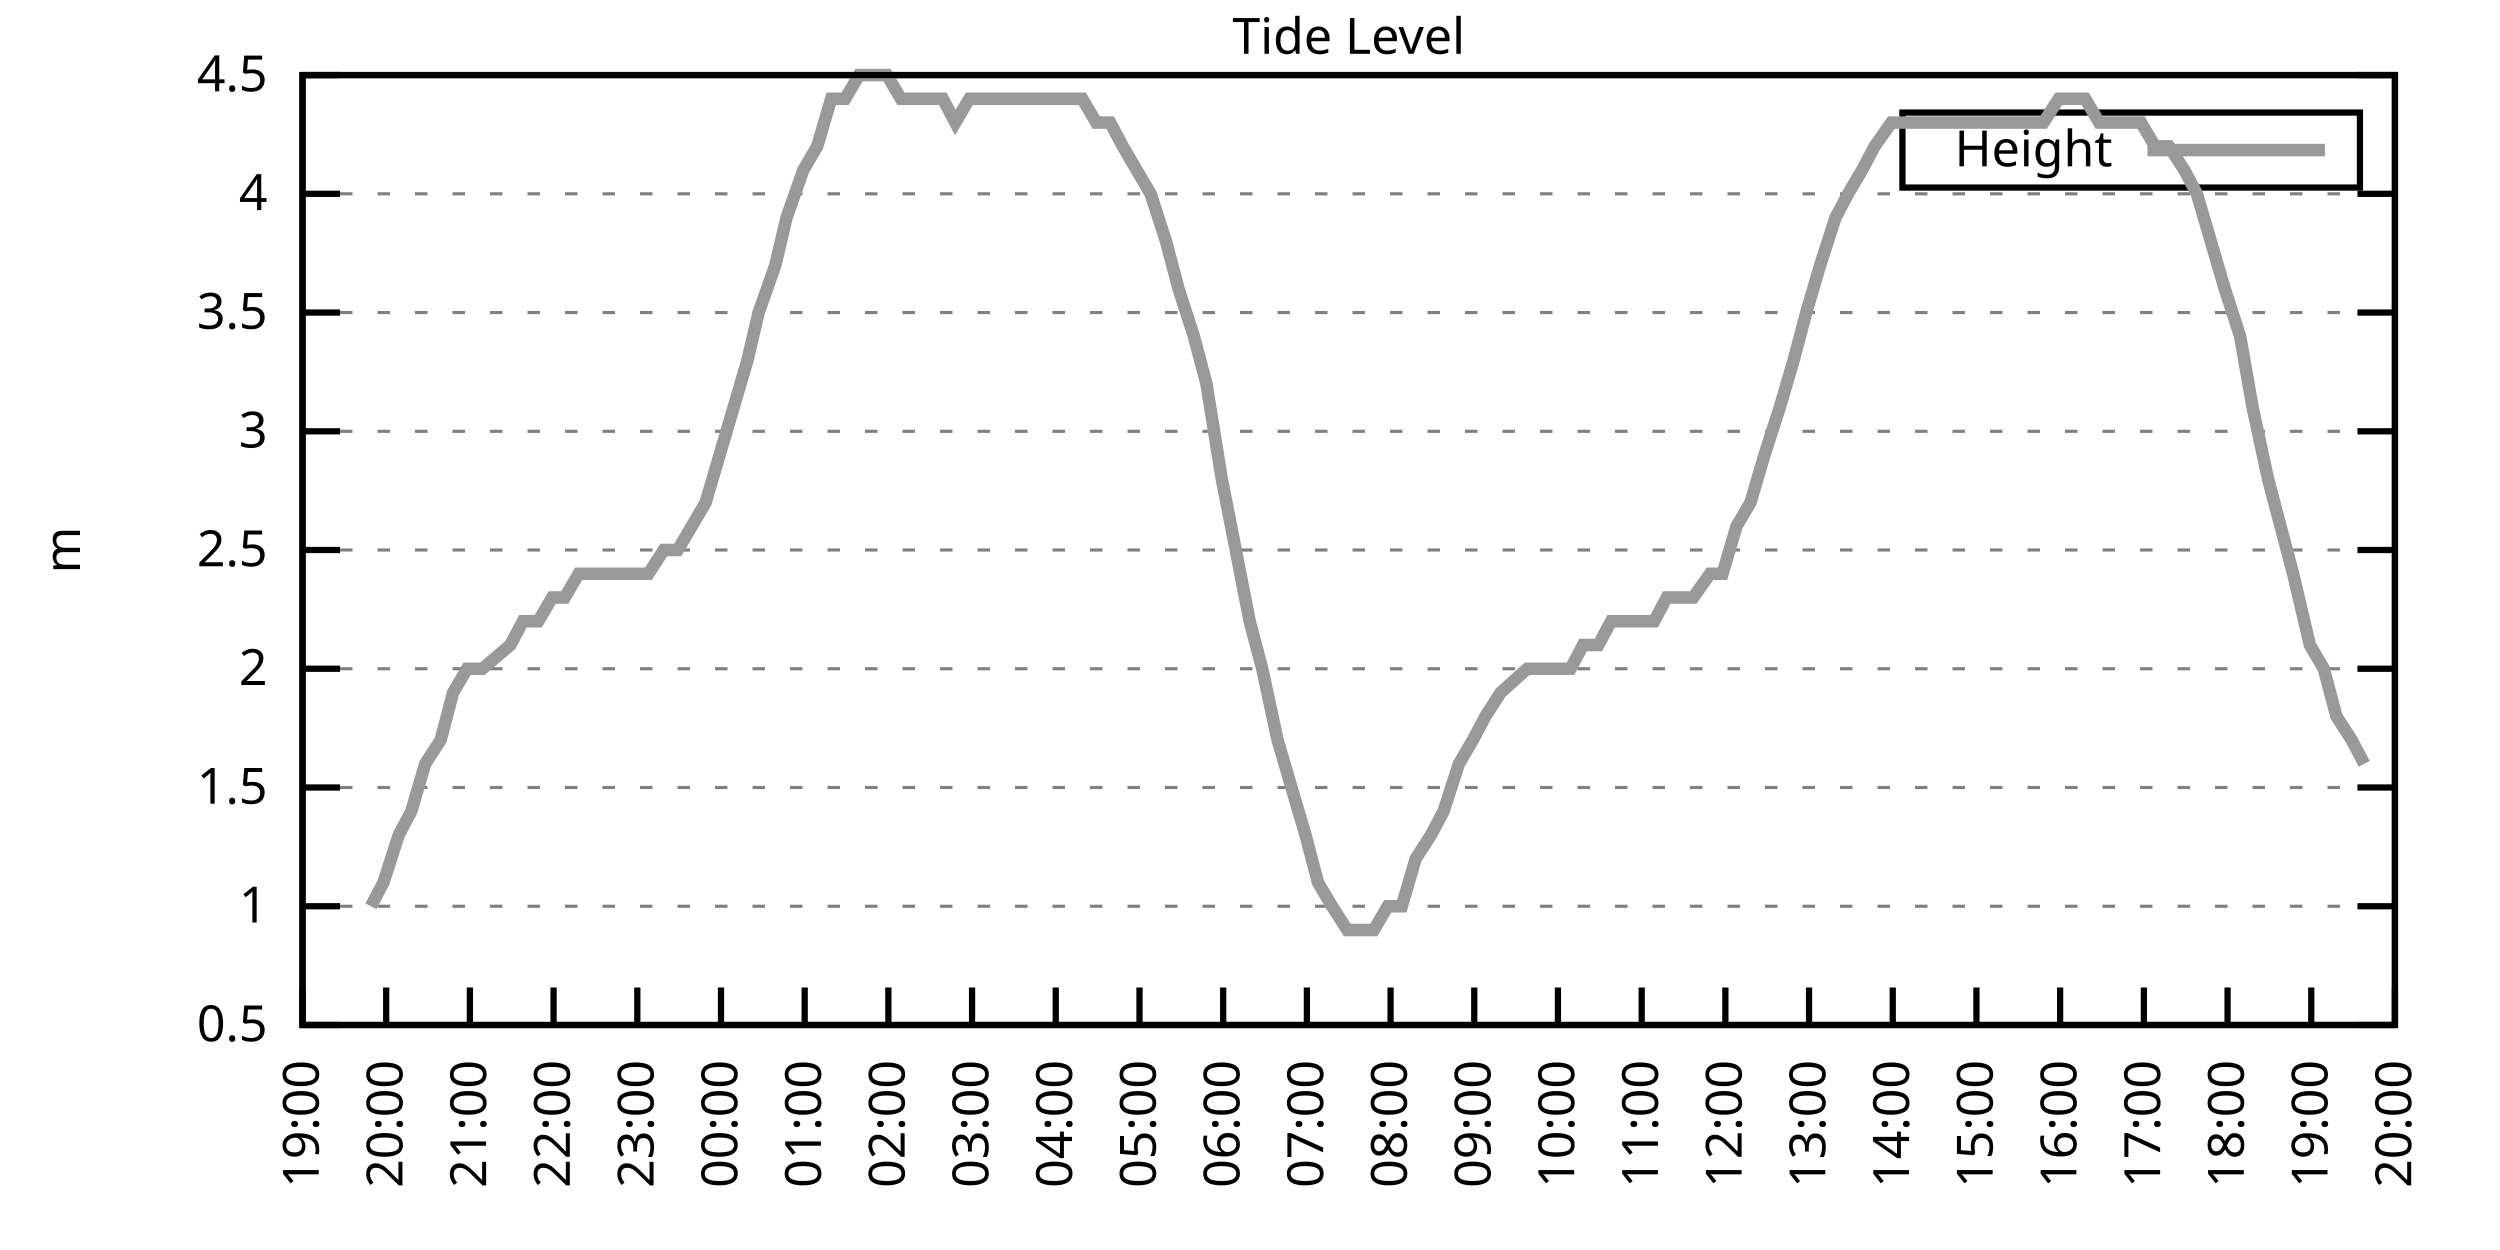
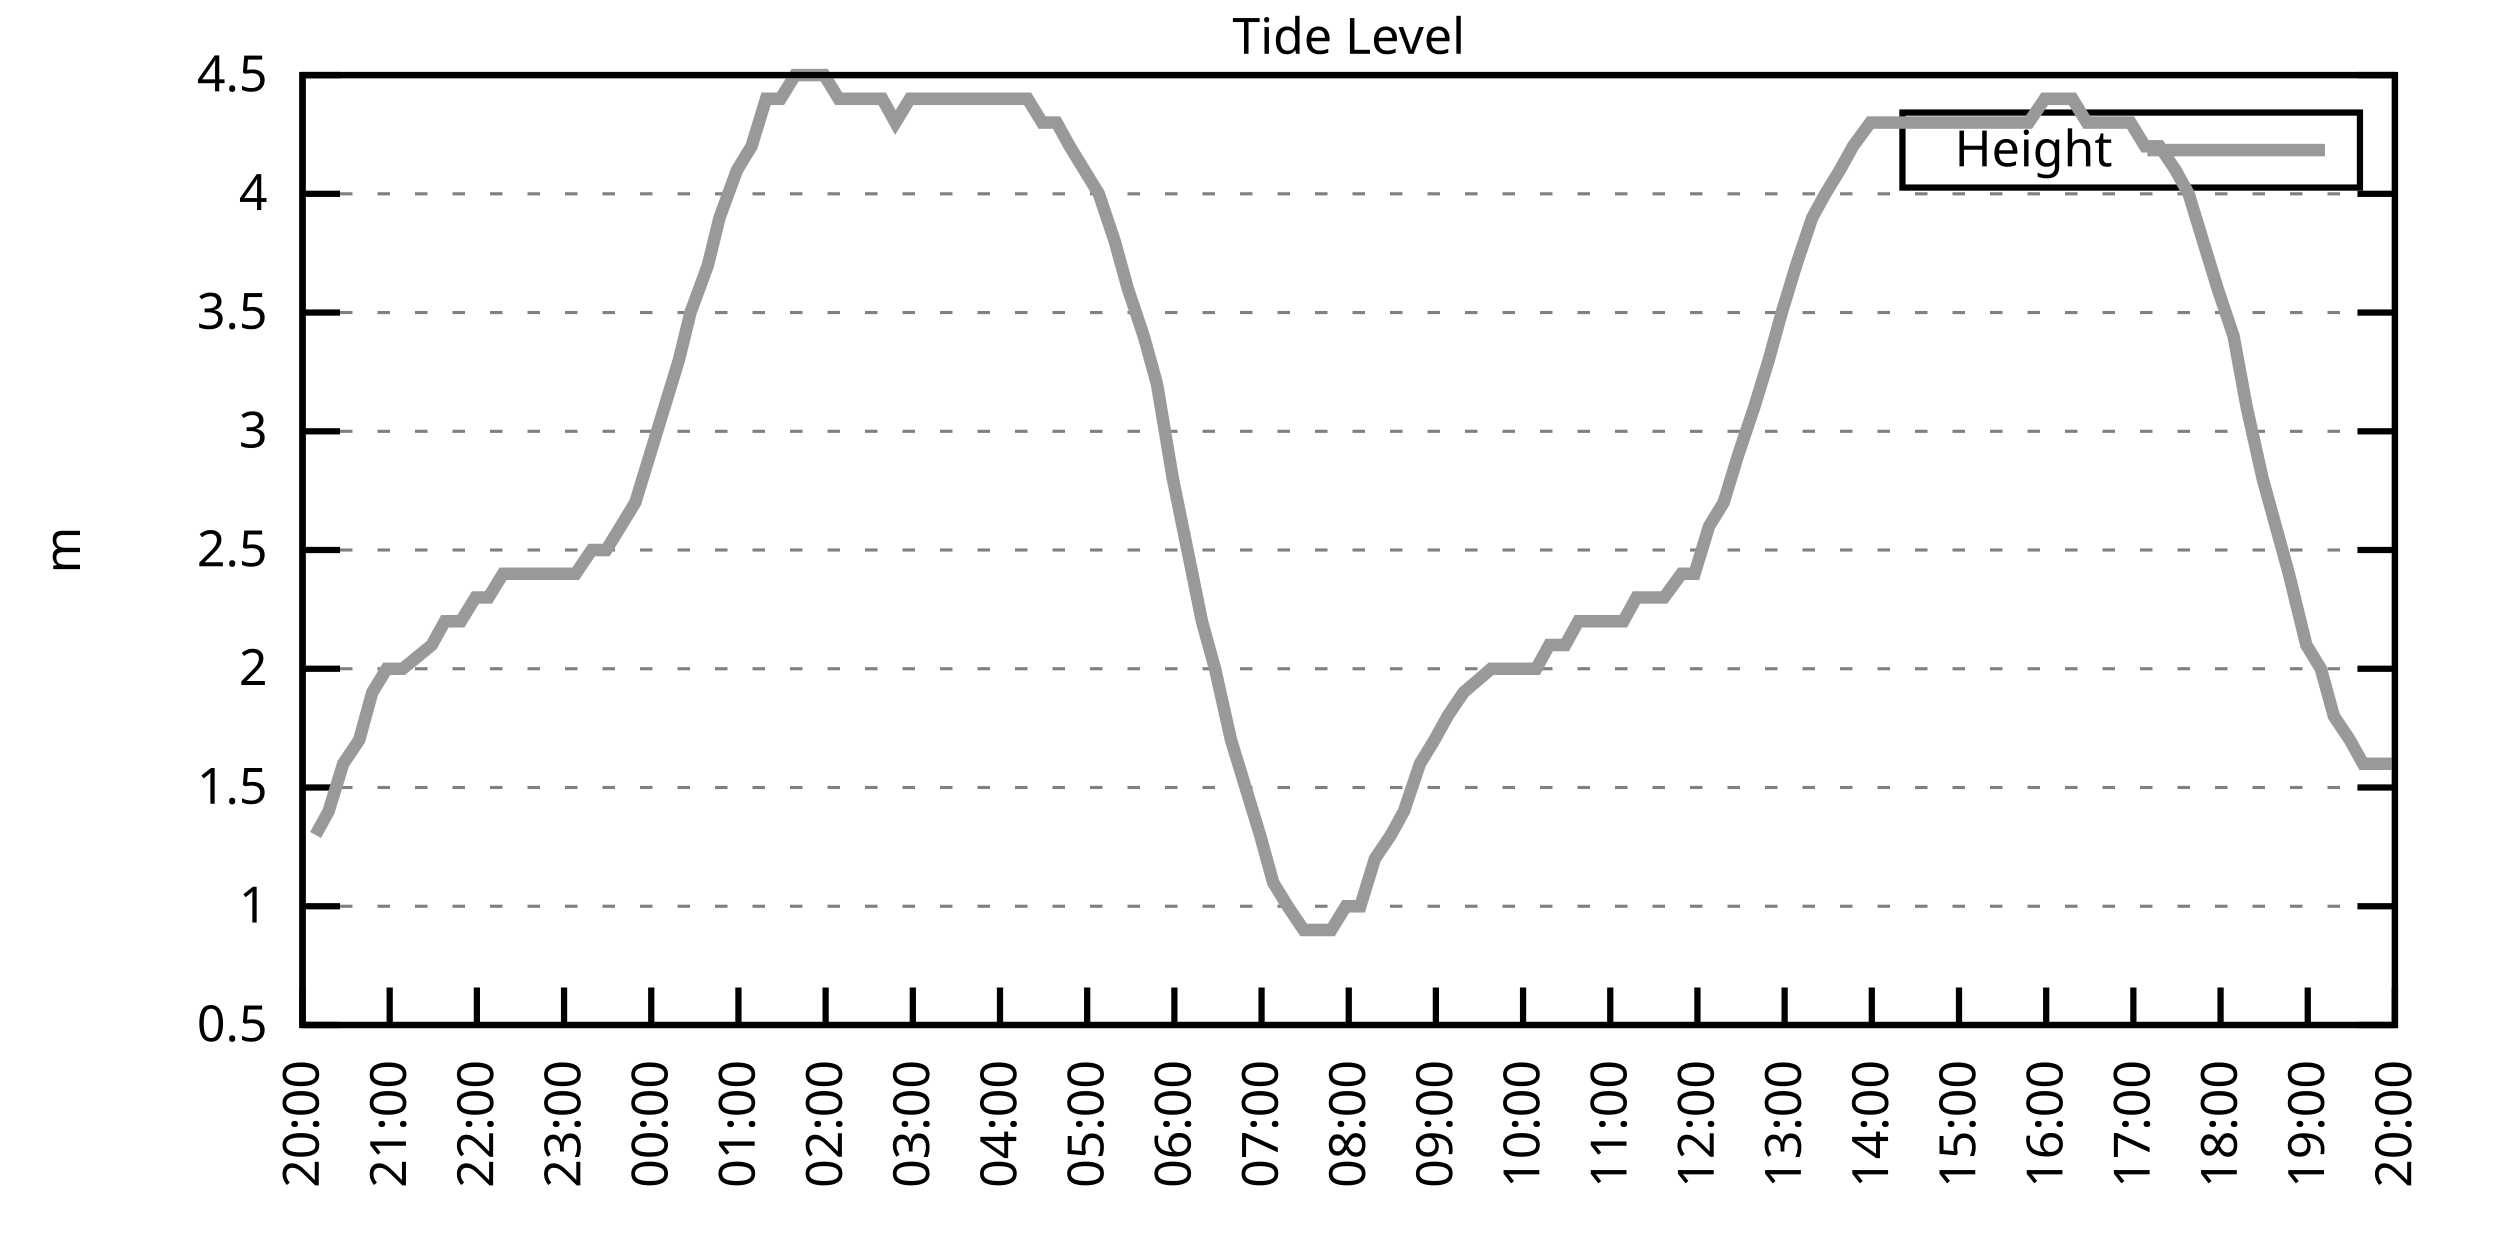
<svg xmlns="http://www.w3.org/2000/svg" xmlns:xlink="http://www.w3.org/1999/xlink" width="400" height="200" viewBox="0 0 400 200">
  <g id="gnuplot_canvas">
    <rect x="0" y="0" width="400" height="200" fill="none" />
    <defs>
      <circle id="gpDot" r="0.5" stroke-width="0.5" stroke="currentColor" />
      <path id="gpPt0" stroke-width="0.333" stroke="currentColor" d="M-1,0 h2 M0,-1 v2" />
      <path id="gpPt1" stroke-width="0.333" stroke="currentColor" d="M-1,-1 L1,1 M1,-1 L-1,1" />
      <path id="gpPt2" stroke-width="0.333" stroke="currentColor" d="M-1,0 L1,0 M0,-1 L0,1 M-1,-1 L1,1 M-1,1 L1,-1" />
      <rect id="gpPt3" stroke-width="0.333" stroke="currentColor" x="-1" y="-1" width="2" height="2" />
      <rect id="gpPt4" stroke-width="0.333" stroke="currentColor" fill="currentColor" x="-1" y="-1" width="2" height="2" />
      <circle id="gpPt5" stroke-width="0.333" stroke="currentColor" cx="0" cy="0" r="1" />
      <use xlink:href="#gpPt5" id="gpPt6" fill="currentColor" stroke="none" />
      <path id="gpPt7" stroke-width="0.333" stroke="currentColor" d="M0,-1.33 L-1.33,0.67 L1.33,0.67 z" />
      <use xlink:href="#gpPt7" id="gpPt8" fill="currentColor" stroke="none" />
      <use xlink:href="#gpPt7" id="gpPt9" stroke="currentColor" transform="rotate(180)" />
      <use xlink:href="#gpPt9" id="gpPt10" fill="currentColor" stroke="none" />
      <use xlink:href="#gpPt3" id="gpPt11" stroke="currentColor" transform="rotate(45)" />
      <use xlink:href="#gpPt11" id="gpPt12" fill="currentColor" stroke="none" />
      <path id="gpPt13" stroke-width="0.333" stroke="currentColor" d="M0,1.330 L1.265,0.411 L0.782,-1.067 L-0.782,-1.076 L-1.265,0.411 z" />
      <use xlink:href="#gpPt13" id="gpPt14" fill="currentColor" stroke="none" />
      <filter id="textbox" filterUnits="objectBoundingBox" x="0" y="0" height="1" width="1">
        <feFlood flood-color="white" flood-opacity="1" result="bgnd" />
        <feComposite in="SourceGraphic" in2="bgnd" operator="atop" />
      </filter>
      <filter id="greybox" filterUnits="objectBoundingBox" x="0" y="0" height="1" width="1">
        <feFlood flood-color="lightgrey" flood-opacity="1" result="grey" />
        <feComposite in="SourceGraphic" in2="grey" operator="atop" />
      </filter>
    </defs>
    <g fill="none" color="white" stroke="currentColor" stroke-width="1.00" stroke-linecap="butt" stroke-linejoin="miter">
</g>
    <g fill="none" color="black" stroke="currentColor" stroke-width="1.00" stroke-linecap="butt" stroke-linejoin="miter">
      <g stroke="none" shape-rendering="crispEdges">
        <polygon fill="rgb(255, 255, 255)" points="48.40,164.00 383.18,164.00 383.18,12.02 48.40,12.02 " />
      </g>
    </g>
    <g fill="none" color="black" stroke="currentColor" stroke-width="1.00" stroke-linecap="butt" stroke-linejoin="miter">
</g>
    <g fill="none" color="black" stroke="black" stroke-width="0.50" stroke-linecap="butt" stroke-linejoin="miter">
</g>
    <g fill="none" color="gray" stroke="currentColor" stroke-width="0.50" stroke-linecap="butt" stroke-linejoin="miter">
      <path stroke="gray" stroke-dasharray="2,4" class="gridline" d="M48.40,164.00 L383.19,164.00  " />
    </g>
    <g fill="none" color="gray" stroke="gray" stroke-width="1.00" stroke-linecap="butt" stroke-linejoin="miter">
</g>
    <g fill="none" color="black" stroke="currentColor" stroke-width="1.00" stroke-linecap="butt" stroke-linejoin="miter">
      <path stroke="black" d="M48.40,164.00 L54.40,164.00 M383.19,164.00 L377.19,164.00  " />
      <g transform="translate(42.80,166.60)" stroke="none" fill="black" font-family="Sans" font-size="8.00" text-anchor="end">
        <text>
          <tspan font-family="Sans"> 0.5</tspan>
        </text>
      </g>
    </g>
    <g fill="none" color="black" stroke="currentColor" stroke-width="1.00" stroke-linecap="butt" stroke-linejoin="miter">
</g>
    <g fill="none" color="black" stroke="black" stroke-width="0.50" stroke-linecap="butt" stroke-linejoin="miter">
</g>
    <g fill="none" color="gray" stroke="currentColor" stroke-width="0.50" stroke-linecap="butt" stroke-linejoin="miter">
      <path stroke="gray" stroke-dasharray="2,4" class="gridline" d="M48.40,145.00 L383.19,145.00  " />
    </g>
    <g fill="none" color="gray" stroke="gray" stroke-width="1.00" stroke-linecap="butt" stroke-linejoin="miter">
</g>
    <g fill="none" color="black" stroke="currentColor" stroke-width="1.00" stroke-linecap="butt" stroke-linejoin="miter">
      <path stroke="black" d="M48.40,145.00 L54.40,145.00 M383.19,145.00 L377.19,145.00  " />
      <g transform="translate(42.80,147.60)" stroke="none" fill="black" font-family="Sans" font-size="8.00" text-anchor="end">
        <text>
          <tspan font-family="Sans"> 1</tspan>
        </text>
      </g>
    </g>
    <g fill="none" color="black" stroke="currentColor" stroke-width="1.00" stroke-linecap="butt" stroke-linejoin="miter">
</g>
    <g fill="none" color="black" stroke="black" stroke-width="0.50" stroke-linecap="butt" stroke-linejoin="miter">
</g>
    <g fill="none" color="gray" stroke="currentColor" stroke-width="0.50" stroke-linecap="butt" stroke-linejoin="miter">
      <path stroke="gray" stroke-dasharray="2,4" class="gridline" d="M48.40,126.00 L383.19,126.00  " />
    </g>
    <g fill="none" color="gray" stroke="gray" stroke-width="1.00" stroke-linecap="butt" stroke-linejoin="miter">
</g>
    <g fill="none" color="black" stroke="currentColor" stroke-width="1.00" stroke-linecap="butt" stroke-linejoin="miter">
      <path stroke="black" d="M48.40,126.00 L54.40,126.00 M383.19,126.00 L377.19,126.00  " />
      <g transform="translate(42.80,128.60)" stroke="none" fill="black" font-family="Sans" font-size="8.00" text-anchor="end">
        <text>
          <tspan font-family="Sans"> 1.5</tspan>
        </text>
      </g>
    </g>
    <g fill="none" color="black" stroke="currentColor" stroke-width="1.00" stroke-linecap="butt" stroke-linejoin="miter">
</g>
    <g fill="none" color="black" stroke="black" stroke-width="0.50" stroke-linecap="butt" stroke-linejoin="miter">
</g>
    <g fill="none" color="gray" stroke="currentColor" stroke-width="0.50" stroke-linecap="butt" stroke-linejoin="miter">
      <path stroke="gray" stroke-dasharray="2,4" class="gridline" d="M48.40,107.00 L383.19,107.00  " />
    </g>
    <g fill="none" color="gray" stroke="gray" stroke-width="1.00" stroke-linecap="butt" stroke-linejoin="miter">
</g>
    <g fill="none" color="black" stroke="currentColor" stroke-width="1.00" stroke-linecap="butt" stroke-linejoin="miter">
      <path stroke="black" d="M48.40,107.00 L54.40,107.00 M383.19,107.00 L377.19,107.00  " />
      <g transform="translate(42.80,109.60)" stroke="none" fill="black" font-family="Sans" font-size="8.00" text-anchor="end">
        <text>
          <tspan font-family="Sans"> 2</tspan>
        </text>
      </g>
    </g>
    <g fill="none" color="black" stroke="currentColor" stroke-width="1.00" stroke-linecap="butt" stroke-linejoin="miter">
</g>
    <g fill="none" color="black" stroke="black" stroke-width="0.50" stroke-linecap="butt" stroke-linejoin="miter">
</g>
    <g fill="none" color="gray" stroke="currentColor" stroke-width="0.50" stroke-linecap="butt" stroke-linejoin="miter">
      <path stroke="gray" stroke-dasharray="2,4" class="gridline" d="M48.40,88.00 L383.19,88.00  " />
    </g>
    <g fill="none" color="gray" stroke="gray" stroke-width="1.00" stroke-linecap="butt" stroke-linejoin="miter">
</g>
    <g fill="none" color="black" stroke="currentColor" stroke-width="1.00" stroke-linecap="butt" stroke-linejoin="miter">
      <path stroke="black" d="M48.40,88.00 L54.40,88.00 M383.19,88.00 L377.19,88.00  " />
      <g transform="translate(42.80,90.60)" stroke="none" fill="black" font-family="Sans" font-size="8.00" text-anchor="end">
        <text>
          <tspan font-family="Sans"> 2.5</tspan>
        </text>
      </g>
    </g>
    <g fill="none" color="black" stroke="currentColor" stroke-width="1.00" stroke-linecap="butt" stroke-linejoin="miter">
</g>
    <g fill="none" color="black" stroke="black" stroke-width="0.50" stroke-linecap="butt" stroke-linejoin="miter">
</g>
    <g fill="none" color="gray" stroke="currentColor" stroke-width="0.50" stroke-linecap="butt" stroke-linejoin="miter">
      <path stroke="gray" stroke-dasharray="2,4" class="gridline" d="M48.40,69.01 L383.19,69.01  " />
    </g>
    <g fill="none" color="gray" stroke="gray" stroke-width="1.00" stroke-linecap="butt" stroke-linejoin="miter">
</g>
    <g fill="none" color="black" stroke="currentColor" stroke-width="1.00" stroke-linecap="butt" stroke-linejoin="miter">
      <path stroke="black" d="M48.40,69.01 L54.40,69.01 M383.19,69.01 L377.19,69.01  " />
      <g transform="translate(42.80,71.61)" stroke="none" fill="black" font-family="Sans" font-size="8.00" text-anchor="end">
        <text>
          <tspan font-family="Sans"> 3</tspan>
        </text>
      </g>
    </g>
    <g fill="none" color="black" stroke="currentColor" stroke-width="1.00" stroke-linecap="butt" stroke-linejoin="miter">
</g>
    <g fill="none" color="black" stroke="black" stroke-width="0.50" stroke-linecap="butt" stroke-linejoin="miter">
</g>
    <g fill="none" color="gray" stroke="currentColor" stroke-width="0.50" stroke-linecap="butt" stroke-linejoin="miter">
      <path stroke="gray" stroke-dasharray="2,4" class="gridline" d="M48.40,50.01 L383.19,50.01  " />
    </g>
    <g fill="none" color="gray" stroke="gray" stroke-width="1.00" stroke-linecap="butt" stroke-linejoin="miter">
</g>
    <g fill="none" color="black" stroke="currentColor" stroke-width="1.00" stroke-linecap="butt" stroke-linejoin="miter">
      <path stroke="black" d="M48.40,50.01 L54.40,50.01 M383.19,50.01 L377.19,50.01  " />
      <g transform="translate(42.80,52.61)" stroke="none" fill="black" font-family="Sans" font-size="8.00" text-anchor="end">
        <text>
          <tspan font-family="Sans"> 3.5</tspan>
        </text>
      </g>
    </g>
    <g fill="none" color="black" stroke="currentColor" stroke-width="1.00" stroke-linecap="butt" stroke-linejoin="miter">
</g>
    <g fill="none" color="black" stroke="black" stroke-width="0.50" stroke-linecap="butt" stroke-linejoin="miter">
</g>
    <g fill="none" color="gray" stroke="currentColor" stroke-width="0.50" stroke-linecap="butt" stroke-linejoin="miter">
      <path stroke="gray" stroke-dasharray="2,4" class="gridline" d="M48.40,31.01 L383.19,31.01  " />
    </g>
    <g fill="none" color="gray" stroke="gray" stroke-width="1.00" stroke-linecap="butt" stroke-linejoin="miter">
</g>
    <g fill="none" color="black" stroke="currentColor" stroke-width="1.00" stroke-linecap="butt" stroke-linejoin="miter">
      <path stroke="black" d="M48.40,31.01 L54.40,31.01 M383.19,31.01 L377.19,31.01  " />
      <g transform="translate(42.80,33.61)" stroke="none" fill="black" font-family="Sans" font-size="8.00" text-anchor="end">
        <text>
          <tspan font-family="Sans"> 4</tspan>
        </text>
      </g>
    </g>
    <g fill="none" color="black" stroke="currentColor" stroke-width="1.00" stroke-linecap="butt" stroke-linejoin="miter">
</g>
    <g fill="none" color="black" stroke="black" stroke-width="0.50" stroke-linecap="butt" stroke-linejoin="miter">
</g>
    <g fill="none" color="gray" stroke="currentColor" stroke-width="0.50" stroke-linecap="butt" stroke-linejoin="miter">
      <path stroke="gray" stroke-dasharray="2,4" class="gridline" d="M48.40,12.01 L383.19,12.01  " />
    </g>
    <g fill="none" color="gray" stroke="gray" stroke-width="1.00" stroke-linecap="butt" stroke-linejoin="miter">
</g>
    <g fill="none" color="black" stroke="currentColor" stroke-width="1.00" stroke-linecap="butt" stroke-linejoin="miter">
      <path stroke="black" d="M48.40,12.01 L54.40,12.01 M383.19,12.01 L377.19,12.01  " />
      <g transform="translate(42.80,14.61)" stroke="none" fill="black" font-family="Sans" font-size="8.00" text-anchor="end">
        <text>
          <tspan font-family="Sans"> 4.5</tspan>
        </text>
      </g>
    </g>
    <g fill="none" color="black" stroke="currentColor" stroke-width="1.00" stroke-linecap="butt" stroke-linejoin="miter">
      <path stroke="black" d="M48.40,164.00 L48.40,158.00  " />
      <g transform="translate(51.00,169.60) rotate(270.00)" stroke="none" fill="black" font-family="Sans" font-size="8.00" text-anchor="end">
        <text>
-           <tspan font-family="Sans">19:00</tspan>
-         </text>
-       </g>
-     </g>
-     <g fill="none" color="black" stroke="currentColor" stroke-width="1.00" stroke-linecap="butt" stroke-linejoin="miter">
-       <path stroke="black" d="M61.79,164.00 L61.79,158.00  " />
-       <g transform="translate(64.39,169.60) rotate(270.00)" stroke="none" fill="black" font-family="Sans" font-size="8.00" text-anchor="end">
-         <text>
          <tspan font-family="Sans">20:00</tspan>
        </text>
      </g>
    </g>
    <g fill="none" color="black" stroke="currentColor" stroke-width="1.00" stroke-linecap="butt" stroke-linejoin="miter">
-       <path stroke="black" d="M75.18,164.00 L75.18,158.00  " />
-       <g transform="translate(77.78,169.60) rotate(270.00)" stroke="none" fill="black" font-family="Sans" font-size="8.00" text-anchor="end">
+       <path stroke="black" d="M62.35,164.00 L62.35,158.00  " />
+       <g transform="translate(64.95,169.60) rotate(270.00)" stroke="none" fill="black" font-family="Sans" font-size="8.00" text-anchor="end">
        <text>
          <tspan font-family="Sans">21:00</tspan>
        </text>
      </g>
    </g>
    <g fill="none" color="black" stroke="currentColor" stroke-width="1.00" stroke-linecap="butt" stroke-linejoin="miter">
-       <path stroke="black" d="M88.57,164.00 L88.57,158.00  " />
-       <g transform="translate(91.17,169.60) rotate(270.00)" stroke="none" fill="black" font-family="Sans" font-size="8.00" text-anchor="end">
+       <path stroke="black" d="M76.30,164.00 L76.30,158.00  " />
+       <g transform="translate(78.90,169.60) rotate(270.00)" stroke="none" fill="black" font-family="Sans" font-size="8.00" text-anchor="end">
        <text>
          <tspan font-family="Sans">22:00</tspan>
        </text>
      </g>
    </g>
    <g fill="none" color="black" stroke="currentColor" stroke-width="1.00" stroke-linecap="butt" stroke-linejoin="miter">
-       <path stroke="black" d="M101.97,164.00 L101.97,158.00  " />
-       <g transform="translate(104.57,169.60) rotate(270.00)" stroke="none" fill="black" font-family="Sans" font-size="8.00" text-anchor="end">
+       <path stroke="black" d="M90.25,164.00 L90.25,158.00  " />
+       <g transform="translate(92.85,169.60) rotate(270.00)" stroke="none" fill="black" font-family="Sans" font-size="8.00" text-anchor="end">
        <text>
          <tspan font-family="Sans">23:00</tspan>
        </text>
      </g>
    </g>
    <g fill="none" color="black" stroke="currentColor" stroke-width="1.00" stroke-linecap="butt" stroke-linejoin="miter">
-       <path stroke="black" d="M115.36,164.00 L115.36,158.00  " />
-       <g transform="translate(117.96,169.60) rotate(270.00)" stroke="none" fill="black" font-family="Sans" font-size="8.00" text-anchor="end">
+       <path stroke="black" d="M104.20,164.00 L104.20,158.00  " />
+       <g transform="translate(106.80,169.60) rotate(270.00)" stroke="none" fill="black" font-family="Sans" font-size="8.00" text-anchor="end">
        <text>
          <tspan font-family="Sans">00:00</tspan>
        </text>
      </g>
    </g>
    <g fill="none" color="black" stroke="currentColor" stroke-width="1.00" stroke-linecap="butt" stroke-linejoin="miter">
-       <path stroke="black" d="M128.75,164.00 L128.75,158.00  " />
-       <g transform="translate(131.35,169.60) rotate(270.00)" stroke="none" fill="black" font-family="Sans" font-size="8.00" text-anchor="end">
+       <path stroke="black" d="M118.15,164.00 L118.15,158.00  " />
+       <g transform="translate(120.75,169.60) rotate(270.00)" stroke="none" fill="black" font-family="Sans" font-size="8.00" text-anchor="end">
        <text>
          <tspan font-family="Sans">01:00</tspan>
        </text>
      </g>
    </g>
    <g fill="none" color="black" stroke="currentColor" stroke-width="1.00" stroke-linecap="butt" stroke-linejoin="miter">
-       <path stroke="black" d="M142.14,164.00 L142.14,158.00  " />
-       <g transform="translate(144.74,169.60) rotate(270.00)" stroke="none" fill="black" font-family="Sans" font-size="8.00" text-anchor="end">
+       <path stroke="black" d="M132.10,164.00 L132.10,158.00  " />
+       <g transform="translate(134.70,169.60) rotate(270.00)" stroke="none" fill="black" font-family="Sans" font-size="8.00" text-anchor="end">
        <text>
          <tspan font-family="Sans">02:00</tspan>
        </text>
      </g>
    </g>
    <g fill="none" color="black" stroke="currentColor" stroke-width="1.00" stroke-linecap="butt" stroke-linejoin="miter">
-       <path stroke="black" d="M155.53,164.00 L155.53,158.00  " />
-       <g transform="translate(158.13,169.60) rotate(270.00)" stroke="none" fill="black" font-family="Sans" font-size="8.00" text-anchor="end">
+       <path stroke="black" d="M146.05,164.00 L146.05,158.00  " />
+       <g transform="translate(148.65,169.60) rotate(270.00)" stroke="none" fill="black" font-family="Sans" font-size="8.00" text-anchor="end">
        <text>
          <tspan font-family="Sans">03:00</tspan>
        </text>
      </g>
    </g>
    <g fill="none" color="black" stroke="currentColor" stroke-width="1.00" stroke-linecap="butt" stroke-linejoin="miter">
-       <path stroke="black" d="M168.92,164.00 L168.92,158.00  " />
-       <g transform="translate(171.52,169.60) rotate(270.00)" stroke="none" fill="black" font-family="Sans" font-size="8.00" text-anchor="end">
+       <path stroke="black" d="M160.00,164.00 L160.00,158.00  " />
+       <g transform="translate(162.60,169.60) rotate(270.00)" stroke="none" fill="black" font-family="Sans" font-size="8.00" text-anchor="end">
        <text>
          <tspan font-family="Sans">04:00</tspan>
        </text>
      </g>
    </g>
    <g fill="none" color="black" stroke="currentColor" stroke-width="1.00" stroke-linecap="butt" stroke-linejoin="miter">
-       <path stroke="black" d="M182.32,164.00 L182.32,158.00  " />
-       <g transform="translate(184.92,169.60) rotate(270.00)" stroke="none" fill="black" font-family="Sans" font-size="8.00" text-anchor="end">
+       <path stroke="black" d="M173.95,164.00 L173.95,158.00  " />
+       <g transform="translate(176.55,169.60) rotate(270.00)" stroke="none" fill="black" font-family="Sans" font-size="8.00" text-anchor="end">
        <text>
          <tspan font-family="Sans">05:00</tspan>
        </text>
      </g>
    </g>
    <g fill="none" color="black" stroke="currentColor" stroke-width="1.00" stroke-linecap="butt" stroke-linejoin="miter">
-       <path stroke="black" d="M195.71,164.00 L195.71,158.00  " />
-       <g transform="translate(198.31,169.60) rotate(270.00)" stroke="none" fill="black" font-family="Sans" font-size="8.00" text-anchor="end">
+       <path stroke="black" d="M187.90,164.00 L187.90,158.00  " />
+       <g transform="translate(190.50,169.60) rotate(270.00)" stroke="none" fill="black" font-family="Sans" font-size="8.00" text-anchor="end">
        <text>
          <tspan font-family="Sans">06:00</tspan>
        </text>
      </g>
    </g>
    <g fill="none" color="black" stroke="currentColor" stroke-width="1.00" stroke-linecap="butt" stroke-linejoin="miter">
-       <path stroke="black" d="M209.10,164.00 L209.10,158.00  " />
-       <g transform="translate(211.70,169.60) rotate(270.00)" stroke="none" fill="black" font-family="Sans" font-size="8.00" text-anchor="end">
+       <path stroke="black" d="M201.85,164.00 L201.85,158.00  " />
+       <g transform="translate(204.45,169.60) rotate(270.00)" stroke="none" fill="black" font-family="Sans" font-size="8.00" text-anchor="end">
        <text>
          <tspan font-family="Sans">07:00</tspan>
        </text>
      </g>
    </g>
    <g fill="none" color="black" stroke="currentColor" stroke-width="1.00" stroke-linecap="butt" stroke-linejoin="miter">
-       <path stroke="black" d="M222.49,164.00 L222.49,158.00  " />
-       <g transform="translate(225.09,169.60) rotate(270.00)" stroke="none" fill="black" font-family="Sans" font-size="8.00" text-anchor="end">
+       <path stroke="black" d="M215.80,164.00 L215.80,158.00  " />
+       <g transform="translate(218.40,169.60) rotate(270.00)" stroke="none" fill="black" font-family="Sans" font-size="8.00" text-anchor="end">
        <text>
          <tspan font-family="Sans">08:00</tspan>
        </text>
      </g>
    </g>
    <g fill="none" color="black" stroke="currentColor" stroke-width="1.00" stroke-linecap="butt" stroke-linejoin="miter">
-       <path stroke="black" d="M235.88,164.00 L235.88,158.00  " />
-       <g transform="translate(238.48,169.60) rotate(270.00)" stroke="none" fill="black" font-family="Sans" font-size="8.00" text-anchor="end">
+       <path stroke="black" d="M229.74,164.00 L229.74,158.00  " />
+       <g transform="translate(232.34,169.60) rotate(270.00)" stroke="none" fill="black" font-family="Sans" font-size="8.00" text-anchor="end">
        <text>
          <tspan font-family="Sans">09:00</tspan>
        </text>
      </g>
    </g>
    <g fill="none" color="black" stroke="currentColor" stroke-width="1.00" stroke-linecap="butt" stroke-linejoin="miter">
-       <path stroke="black" d="M249.27,164.00 L249.27,158.00  " />
-       <g transform="translate(251.87,169.60) rotate(270.00)" stroke="none" fill="black" font-family="Sans" font-size="8.00" text-anchor="end">
+       <path stroke="black" d="M243.69,164.00 L243.69,158.00  " />
+       <g transform="translate(246.29,169.60) rotate(270.00)" stroke="none" fill="black" font-family="Sans" font-size="8.00" text-anchor="end">
        <text>
          <tspan font-family="Sans">10:00</tspan>
        </text>
      </g>
    </g>
    <g fill="none" color="black" stroke="currentColor" stroke-width="1.00" stroke-linecap="butt" stroke-linejoin="miter">
-       <path stroke="black" d="M262.67,164.00 L262.67,158.00  " />
-       <g transform="translate(265.27,169.60) rotate(270.00)" stroke="none" fill="black" font-family="Sans" font-size="8.00" text-anchor="end">
+       <path stroke="black" d="M257.64,164.00 L257.64,158.00  " />
+       <g transform="translate(260.24,169.60) rotate(270.00)" stroke="none" fill="black" font-family="Sans" font-size="8.00" text-anchor="end">
        <text>
          <tspan font-family="Sans">11:00</tspan>
        </text>
      </g>
    </g>
    <g fill="none" color="black" stroke="currentColor" stroke-width="1.00" stroke-linecap="butt" stroke-linejoin="miter">
-       <path stroke="black" d="M276.06,164.00 L276.06,158.00  " />
-       <g transform="translate(278.66,169.60) rotate(270.00)" stroke="none" fill="black" font-family="Sans" font-size="8.00" text-anchor="end">
+       <path stroke="black" d="M271.59,164.00 L271.59,158.00  " />
+       <g transform="translate(274.19,169.60) rotate(270.00)" stroke="none" fill="black" font-family="Sans" font-size="8.00" text-anchor="end">
        <text>
          <tspan font-family="Sans">12:00</tspan>
        </text>
      </g>
    </g>
    <g fill="none" color="black" stroke="currentColor" stroke-width="1.00" stroke-linecap="butt" stroke-linejoin="miter">
-       <path stroke="black" d="M289.45,164.00 L289.45,158.00  " />
-       <g transform="translate(292.05,169.60) rotate(270.00)" stroke="none" fill="black" font-family="Sans" font-size="8.00" text-anchor="end">
+       <path stroke="black" d="M285.54,164.00 L285.54,158.00  " />
+       <g transform="translate(288.14,169.60) rotate(270.00)" stroke="none" fill="black" font-family="Sans" font-size="8.00" text-anchor="end">
        <text>
          <tspan font-family="Sans">13:00</tspan>
        </text>
      </g>
    </g>
    <g fill="none" color="black" stroke="currentColor" stroke-width="1.00" stroke-linecap="butt" stroke-linejoin="miter">
-       <path stroke="black" d="M302.84,164.00 L302.84,158.00  " />
-       <g transform="translate(305.44,169.60) rotate(270.00)" stroke="none" fill="black" font-family="Sans" font-size="8.00" text-anchor="end">
+       <path stroke="black" d="M299.49,164.00 L299.49,158.00  " />
+       <g transform="translate(302.09,169.60) rotate(270.00)" stroke="none" fill="black" font-family="Sans" font-size="8.00" text-anchor="end">
        <text>
          <tspan font-family="Sans">14:00</tspan>
        </text>
      </g>
    </g>
    <g fill="none" color="black" stroke="currentColor" stroke-width="1.00" stroke-linecap="butt" stroke-linejoin="miter">
-       <path stroke="black" d="M316.23,164.00 L316.23,158.00  " />
-       <g transform="translate(318.83,169.60) rotate(270.00)" stroke="none" fill="black" font-family="Sans" font-size="8.00" text-anchor="end">
+       <path stroke="black" d="M313.44,164.00 L313.44,158.00  " />
+       <g transform="translate(316.04,169.60) rotate(270.00)" stroke="none" fill="black" font-family="Sans" font-size="8.00" text-anchor="end">
        <text>
          <tspan font-family="Sans">15:00</tspan>
        </text>
      </g>
    </g>
    <g fill="none" color="black" stroke="currentColor" stroke-width="1.00" stroke-linecap="butt" stroke-linejoin="miter">
-       <path stroke="black" d="M329.62,164.00 L329.62,158.00  " />
-       <g transform="translate(332.22,169.60) rotate(270.00)" stroke="none" fill="black" font-family="Sans" font-size="8.00" text-anchor="end">
+       <path stroke="black" d="M327.39,164.00 L327.39,158.00  " />
+       <g transform="translate(329.99,169.60) rotate(270.00)" stroke="none" fill="black" font-family="Sans" font-size="8.00" text-anchor="end">
        <text>
          <tspan font-family="Sans">16:00</tspan>
        </text>
      </g>
    </g>
    <g fill="none" color="black" stroke="currentColor" stroke-width="1.00" stroke-linecap="butt" stroke-linejoin="miter">
-       <path stroke="black" d="M343.02,164.00 L343.02,158.00  " />
-       <g transform="translate(345.62,169.60) rotate(270.00)" stroke="none" fill="black" font-family="Sans" font-size="8.00" text-anchor="end">
+       <path stroke="black" d="M341.34,164.00 L341.34,158.00  " />
+       <g transform="translate(343.94,169.60) rotate(270.00)" stroke="none" fill="black" font-family="Sans" font-size="8.00" text-anchor="end">
        <text>
          <tspan font-family="Sans">17:00</tspan>
        </text>
      </g>
    </g>
    <g fill="none" color="black" stroke="currentColor" stroke-width="1.00" stroke-linecap="butt" stroke-linejoin="miter">
-       <path stroke="black" d="M356.41,164.00 L356.41,158.00  " />
-       <g transform="translate(359.01,169.60) rotate(270.00)" stroke="none" fill="black" font-family="Sans" font-size="8.00" text-anchor="end">
+       <path stroke="black" d="M355.29,164.00 L355.29,158.00  " />
+       <g transform="translate(357.89,169.60) rotate(270.00)" stroke="none" fill="black" font-family="Sans" font-size="8.00" text-anchor="end">
        <text>
          <tspan font-family="Sans">18:00</tspan>
        </text>
      </g>
    </g>
    <g fill="none" color="black" stroke="currentColor" stroke-width="1.00" stroke-linecap="butt" stroke-linejoin="miter">
-       <path stroke="black" d="M369.80,164.00 L369.80,158.00  " />
-       <g transform="translate(372.40,169.60) rotate(270.00)" stroke="none" fill="black" font-family="Sans" font-size="8.00" text-anchor="end">
+       <path stroke="black" d="M369.24,164.00 L369.24,158.00  " />
+       <g transform="translate(371.84,169.60) rotate(270.00)" stroke="none" fill="black" font-family="Sans" font-size="8.00" text-anchor="end">
        <text>
          <tspan font-family="Sans">19:00</tspan>
        </text>
      </g>
    </g>
    <g fill="none" color="black" stroke="currentColor" stroke-width="1.00" stroke-linecap="butt" stroke-linejoin="miter">
      <path stroke="black" d="M383.19,164.00 L383.19,158.00  " />
      <g transform="translate(385.79,169.60) rotate(270.00)" stroke="none" fill="black" font-family="Sans" font-size="8.00" text-anchor="end">
        <text>
          <tspan font-family="Sans">20:00</tspan>
        </text>
      </g>
    </g>
    <g fill="none" color="black" stroke="currentColor" stroke-width="1.00" stroke-linecap="butt" stroke-linejoin="miter">
</g>
    <g fill="none" color="black" stroke="currentColor" stroke-width="1.00" stroke-linecap="butt" stroke-linejoin="miter">
      <path stroke="black" d="M48.40,12.01 L48.40,164.00 L383.19,164.00 L383.19,12.01 L48.40,12.01 Z  " />
    </g>
    <g fill="none" color="black" stroke="currentColor" stroke-width="1.00" stroke-linecap="butt" stroke-linejoin="miter">
</g>
    <g fill="none" color="black" stroke="currentColor" stroke-width="1.00" stroke-linecap="butt" stroke-linejoin="miter">
      <path stroke="black" d="M304.39,30.01 L304.39,18.01 L377.59,18.01 L377.59,30.01 L304.39,30.01 Z  " />
    </g>
    <g id="Tide_level_plot_1">
      <g fill="none" color="white" stroke="black" stroke-width="2.00" stroke-linecap="butt" stroke-linejoin="miter">
</g>
      <g fill="none" color="black" stroke="currentColor" stroke-width="2.00" stroke-linecap="butt" stroke-linejoin="miter">
        <g transform="translate(337.99,26.61)" stroke="none" fill="black" font-family="Sans" font-size="8.00" text-anchor="end">
          <text>
            <tspan font-family="Sans">Height</tspan>
          </text>
        </g>
      </g>
      <g fill="none" color="black" stroke="currentColor" stroke-width="2.00" stroke-linecap="butt" stroke-linejoin="miter">
-         <path stroke="rgb(153, 153, 153)" d="M343.59,24.01 L371.99,24.01 M59.34,145.00 L61.35,141.20 L63.80,133.60 L65.81,129.80 L68.04,122.20 L70.50,118.40   L72.50,110.80 L74.74,107.00 L77.19,107.00 L81.66,103.20 L83.66,99.40 L86.12,99.40 L88.35,95.60 L90.36,95.60   L92.59,91.80 L95.05,91.80 L97.28,91.80 L99.29,91.80 L101.74,91.80 L103.75,91.80 L106.21,88.00 L108.44,88.00   L110.67,84.21 L112.90,80.41 L115.13,72.81 L117.37,65.21 L119.60,57.61 L121.38,50.01 L124.06,42.41 L125.85,34.81   L128.53,27.21 L130.76,23.41 L132.99,15.81 L135.22,15.81 L137.45,12.01 L139.69,12.01 L141.92,12.01 L144.15,15.81   L146.38,15.81 L148.39,15.81 L150.85,15.81 L152.85,19.61 L155.09,15.81 L157.10,15.81 L159.77,15.81 L162.01,15.81   L164.24,15.81 L166.47,15.81 L168.48,15.81 L170.71,15.81 L173.17,15.81 L175.40,19.61 L177.63,19.61 L179.64,23.41   L184.10,31.01 L186.56,38.61 L188.57,46.21 L191.02,53.81 L193.03,61.41 L195.48,76.61 L197.72,88.00 L199.95,99.40   L201.96,107.00 L204.41,118.40 L206.64,126.00 L208.88,133.60 L210.88,141.20 L213.12,145.00 L215.57,148.80 L217.58,148.80   L219.81,148.80 L222.04,145.00 L224.28,145.00 L226.51,137.40 L228.96,133.60 L230.97,129.80 L233.43,122.20 L235.66,118.40   L237.67,114.60 L240.12,110.80 L244.36,107.00 L246.82,107.00 L249.05,107.00 L251.28,107.00 L253.29,103.20 L255.75,103.20   L257.76,99.40 L260.21,99.40 L262.44,99.40 L264.67,99.40 L266.68,95.60 L269.14,95.60 L270.92,95.60 L273.60,91.80   L275.61,91.80 L277.84,84.21 L280.07,80.41 L282.31,72.81 L284.76,65.21 L286.99,57.61 L289.00,50.01 L291.23,42.41   L293.69,34.81 L295.70,31.01 L297.93,27.21 L299.94,23.41 L302.62,19.61 L304.85,19.61 L307.08,19.61 L309.09,19.61   L311.32,19.61 L313.78,19.61 L316.01,19.61 L318.02,19.61 L320.25,19.61 L322.70,19.61 L324.94,19.61 L326.95,19.61   L329.40,15.81 L331.41,15.81 L333.64,15.81 L335.87,19.61 L338.10,19.61 L340.56,19.61 L342.57,19.61 L344.80,23.41   L347.03,23.41 L349.49,27.21 L351.50,31.01 L353.73,38.61 L355.96,46.21 L358.42,53.81 L360.42,65.21 L362.88,76.61   L364.89,84.21 L366.90,91.80 L369.58,103.20 L371.81,107.00 L373.82,114.60 L376.27,118.40 L378.28,122.20  " />
+         <path stroke="rgb(153, 153, 153)" d="M343.59,24.01 L371.99,24.01 M50.49,133.60 L52.58,129.80 L54.91,122.20 L57.47,118.40 L59.56,110.80 L61.88,107.00   L64.44,107.00 L69.09,103.20 L71.18,99.40 L73.74,99.40 L76.07,95.60 L78.16,95.60 L80.48,91.80 L83.04,91.80   L85.37,91.80 L87.46,91.80 L90.02,91.80 L92.11,91.80 L94.67,88.00 L96.99,88.00 L99.32,84.21 L101.64,80.41   L103.97,72.81 L106.29,65.21 L108.62,57.61 L110.48,50.01 L113.27,42.41 L115.13,34.81 L117.92,27.21 L120.24,23.41   L122.57,15.81 L124.89,15.81 L127.22,12.01 L129.54,12.01 L131.87,12.01 L134.19,15.81 L136.51,15.81 L138.61,15.81   L141.16,15.81 L143.26,19.61 L145.58,15.81 L147.67,15.81 L150.46,15.81 L152.79,15.81 L155.11,15.81 L157.44,15.81   L159.53,15.81 L161.86,15.81 L164.41,15.81 L166.74,19.61 L169.06,19.61 L171.16,23.41 L175.81,31.01 L178.36,38.61   L180.46,46.21 L183.01,53.81 L185.11,61.41 L187.66,76.61 L189.99,88.00 L192.31,99.40 L194.41,107.00 L196.96,118.40   L199.29,126.00 L201.61,133.60 L203.71,141.20 L206.03,145.00 L208.59,148.80 L210.68,148.80 L213.01,148.80 L215.33,145.00   L217.65,145.00 L219.98,137.40 L222.54,133.60 L224.63,129.80 L227.19,122.20 L229.51,118.40 L231.60,114.60 L234.16,110.80   L238.58,107.00 L241.14,107.00 L243.46,107.00 L245.79,107.00 L247.88,103.20 L250.44,103.20 L252.53,99.40 L255.09,99.40   L257.41,99.40 L259.74,99.40 L261.83,95.60 L264.39,95.60 L266.25,95.60 L269.04,91.80 L271.13,91.80 L273.45,84.21   L275.78,80.41 L278.10,72.81 L280.66,65.21 L282.99,57.61 L285.08,50.01 L287.40,42.41 L289.96,34.81 L292.05,31.01   L294.38,27.21 L296.47,23.41 L299.26,19.61 L301.58,19.61 L303.91,19.61 L306.00,19.61 L308.33,19.61 L310.88,19.61   L313.21,19.61 L315.30,19.61 L317.63,19.61 L320.18,19.61 L322.51,19.61 L324.60,19.61 L327.16,15.81 L329.25,15.81   L331.58,15.81 L333.90,19.61 L336.23,19.61 L338.78,19.61 L340.88,19.61 L343.20,23.41 L345.53,23.41 L348.08,27.21   L350.18,31.01 L352.50,38.61 L354.83,46.21 L357.38,53.81 L359.48,65.21 L362.03,76.61 L364.13,84.21 L366.22,91.80   L369.01,103.20 L371.33,107.00 L373.43,114.60 L375.98,118.40 L378.08,122.20 L380.63,122.20 L382.73,122.20  " />
      </g>
    </g>
    <g fill="none" color="black" stroke="currentColor" stroke-width="2.00" stroke-linecap="butt" stroke-linejoin="miter">
</g>
    <g fill="none" color="black" stroke="black" stroke-width="1.00" stroke-linecap="butt" stroke-linejoin="miter">
</g>
    <g fill="none" color="black" stroke="currentColor" stroke-width="1.00" stroke-linecap="butt" stroke-linejoin="miter">
      <path stroke="black" d="M48.40,12.01 L48.40,164.00 L383.19,164.00 L383.19,12.01 L48.40,12.01 Z  " />
      <g transform="translate(12.80,88.01) rotate(270.00)" stroke="none" fill="black" font-family="Sans" font-size="8.00" text-anchor="middle">
        <text>
          <tspan font-family="Sans">m</tspan>
        </text>
      </g>
    </g>
    <g fill="none" color="black" stroke="currentColor" stroke-width="1.00" stroke-linecap="butt" stroke-linejoin="miter">
</g>
    <g fill="none" color="black" stroke="currentColor" stroke-width="1.00" stroke-linecap="butt" stroke-linejoin="miter">
      <g transform="translate(215.79,8.61)" stroke="none" fill="black" font-family="Sans" font-size="8.00" text-anchor="middle">
        <text>
          <tspan font-family="Sans">Tide Level</tspan>
        </text>
      </g>
    </g>
    <g fill="none" color="black" stroke="currentColor" stroke-width="1.00" stroke-linecap="butt" stroke-linejoin="miter">
</g>
  </g>
</svg>
